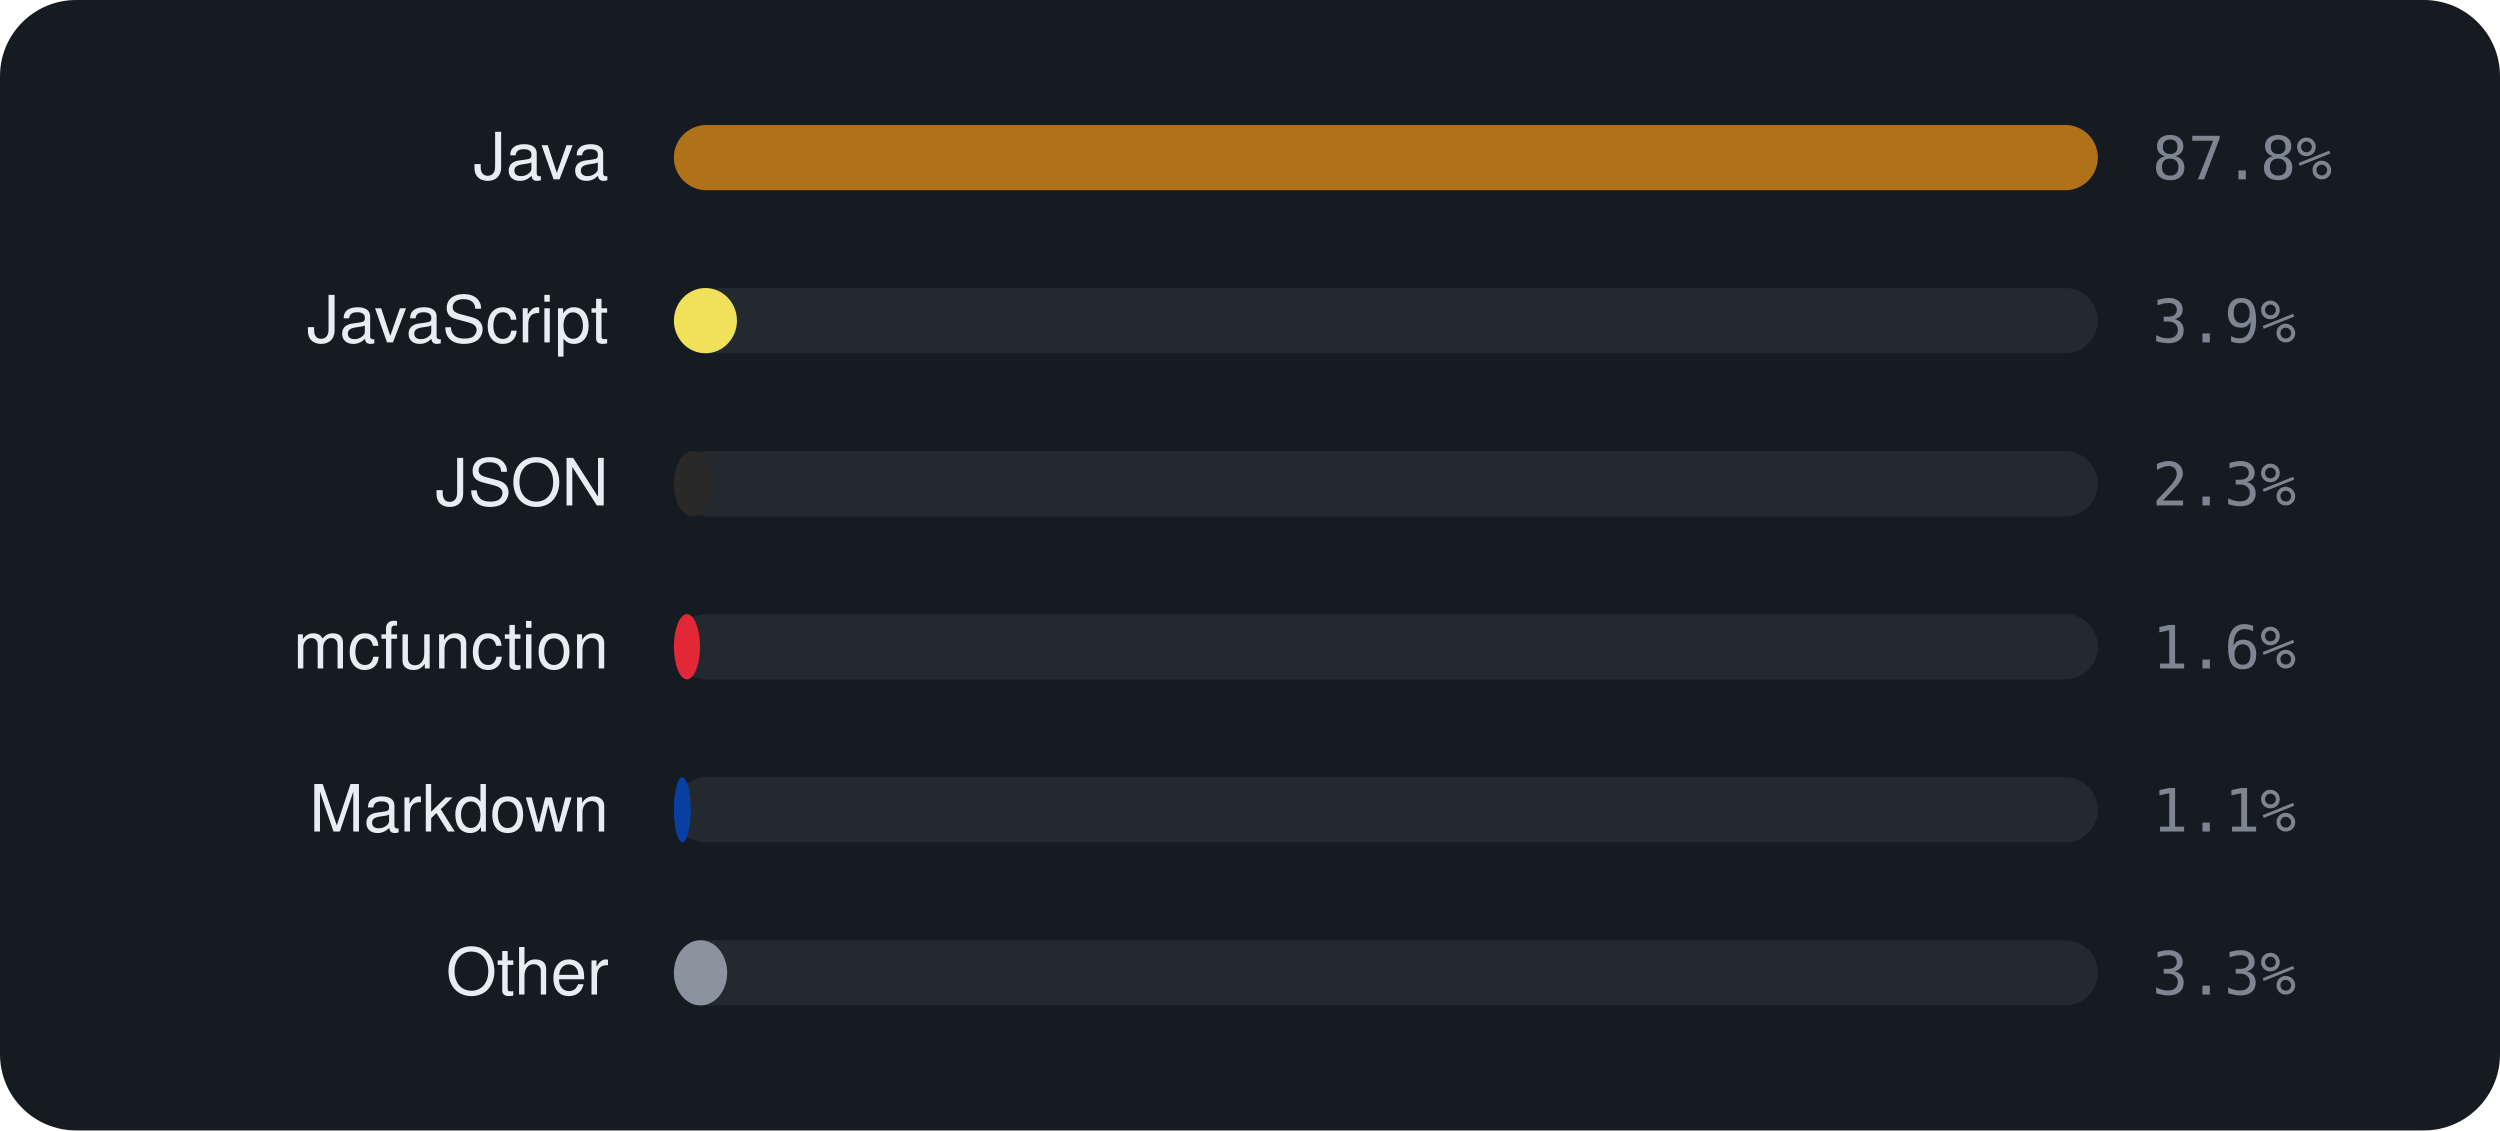
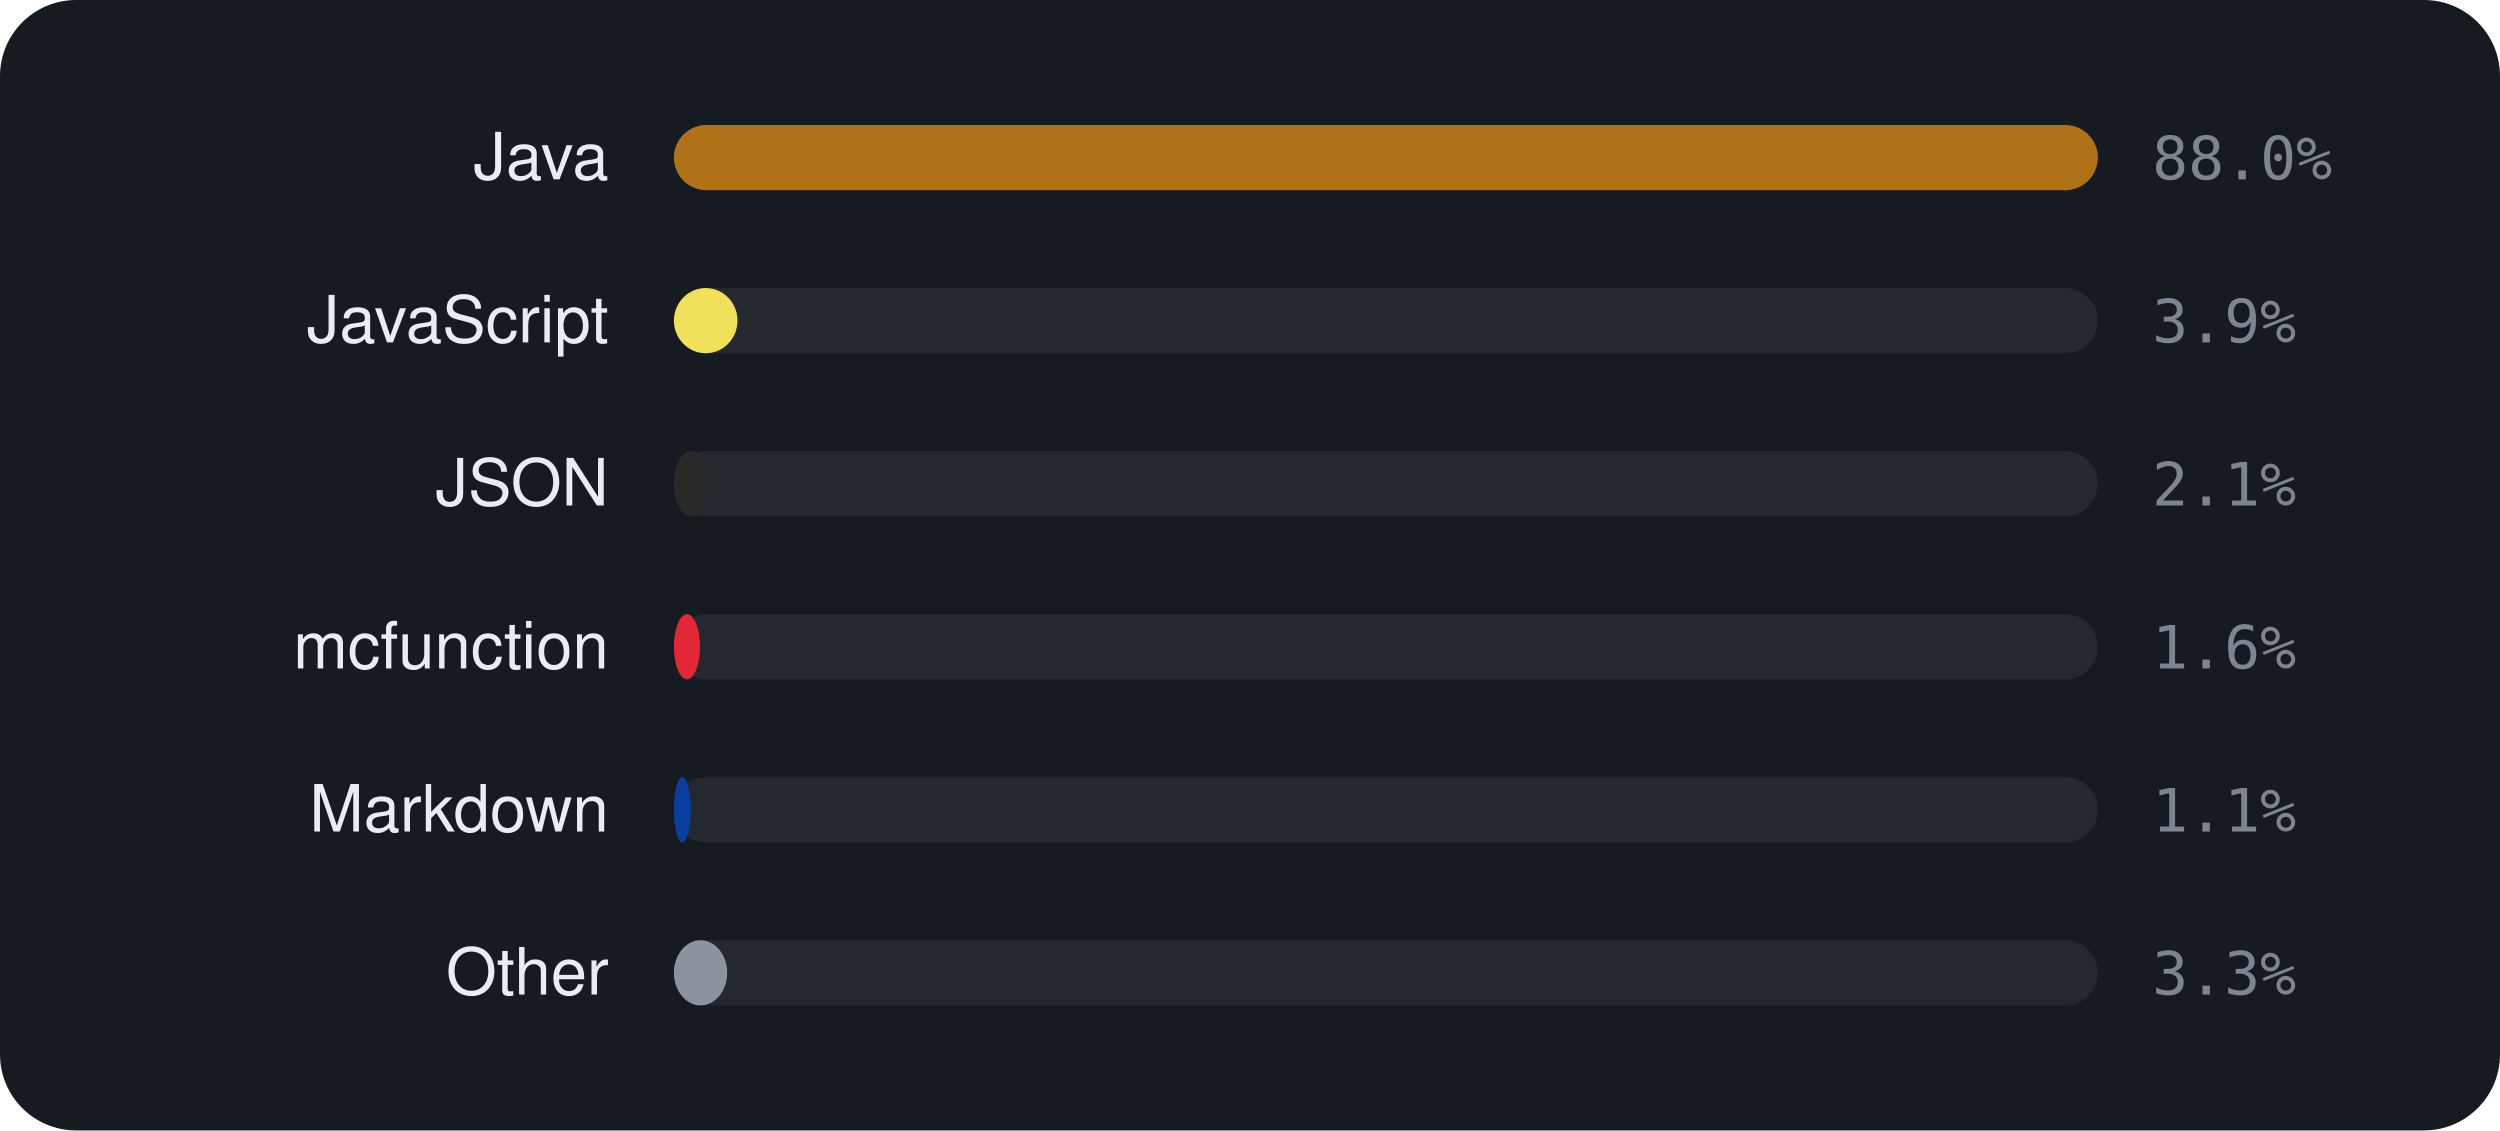
<svg xmlns="http://www.w3.org/2000/svg" viewBox="0 0 460 208" width="460" height="208" font-family="-apple-system,BlinkMacSystemFont,'Segoe UI',Helvetica,Arial,sans-serif">
  <rect width="460" height="208" rx="14" fill="#161b22" />
  <text x="112" y="33" text-anchor="end" font-size="12" fill="#e6edf3">Java</text>
  <rect x="124" y="23" width="262" height="12" rx="6" fill="rgba(255,255,255,0.06)" />
  <rect x="124" y="23" width="262.0" height="12" rx="6" fill="#b07219" />
-   <text x="396" y="33" font-size="11" font-family="monospace" fill="#7d8590">87.8%</text>
+   <text x="396" y="33" font-size="11" font-family="monospace" fill="#7d8590">88.0%</text>
  <text x="112" y="63" text-anchor="end" font-size="12" fill="#e6edf3">JavaScript</text>
  <rect x="124" y="53" width="262" height="12" rx="6" fill="rgba(255,255,255,0.06)" />
-   <rect x="124" y="53" width="11.6" height="12" rx="6" fill="#f1e05a" />
+   <rect x="124" y="53" width="11.7" height="12" rx="6" fill="#f1e05a" />
  <text x="396" y="63" font-size="11" font-family="monospace" fill="#7d8590">3.9%</text>
  <text x="112" y="93" text-anchor="end" font-size="12" fill="#e6edf3">JSON</text>
  <rect x="124" y="83" width="262" height="12" rx="6" fill="rgba(255,255,255,0.06)" />
-   <rect x="124" y="83" width="6.9" height="12" rx="6" fill="#292929" />
-   <text x="396" y="93" font-size="11" font-family="monospace" fill="#7d8590">2.3%</text>
+   <rect x="124" y="83" width="6.2" height="12" rx="6" fill="#292929" />
+   <text x="396" y="93" font-size="11" font-family="monospace" fill="#7d8590">2.1%</text>
  <text x="112" y="123" text-anchor="end" font-size="12" fill="#e6edf3">mcfunction</text>
  <rect x="124" y="113" width="262" height="12" rx="6" fill="rgba(255,255,255,0.06)" />
  <rect x="124" y="113" width="4.8" height="12" rx="6" fill="#E22837" />
  <text x="396" y="123" font-size="11" font-family="monospace" fill="#7d8590">1.6%</text>
  <text x="112" y="153" text-anchor="end" font-size="12" fill="#e6edf3">Markdown</text>
  <rect x="124" y="143" width="262" height="12" rx="6" fill="rgba(255,255,255,0.06)" />
  <rect x="124" y="143" width="3.1" height="12" rx="6" fill="#083fa1" />
  <text x="396" y="153" font-size="11" font-family="monospace" fill="#7d8590">1.1%</text>
  <text x="112" y="183" text-anchor="end" font-size="12" fill="#e6edf3">Other</text>
  <rect x="124" y="173" width="262" height="12" rx="6" fill="rgba(255,255,255,0.06)" />
  <rect x="124" y="173" width="9.8" height="12" rx="6" fill="#8b949e" />
  <text x="396" y="183" font-size="11" font-family="monospace" fill="#7d8590">3.3%</text>
</svg>
